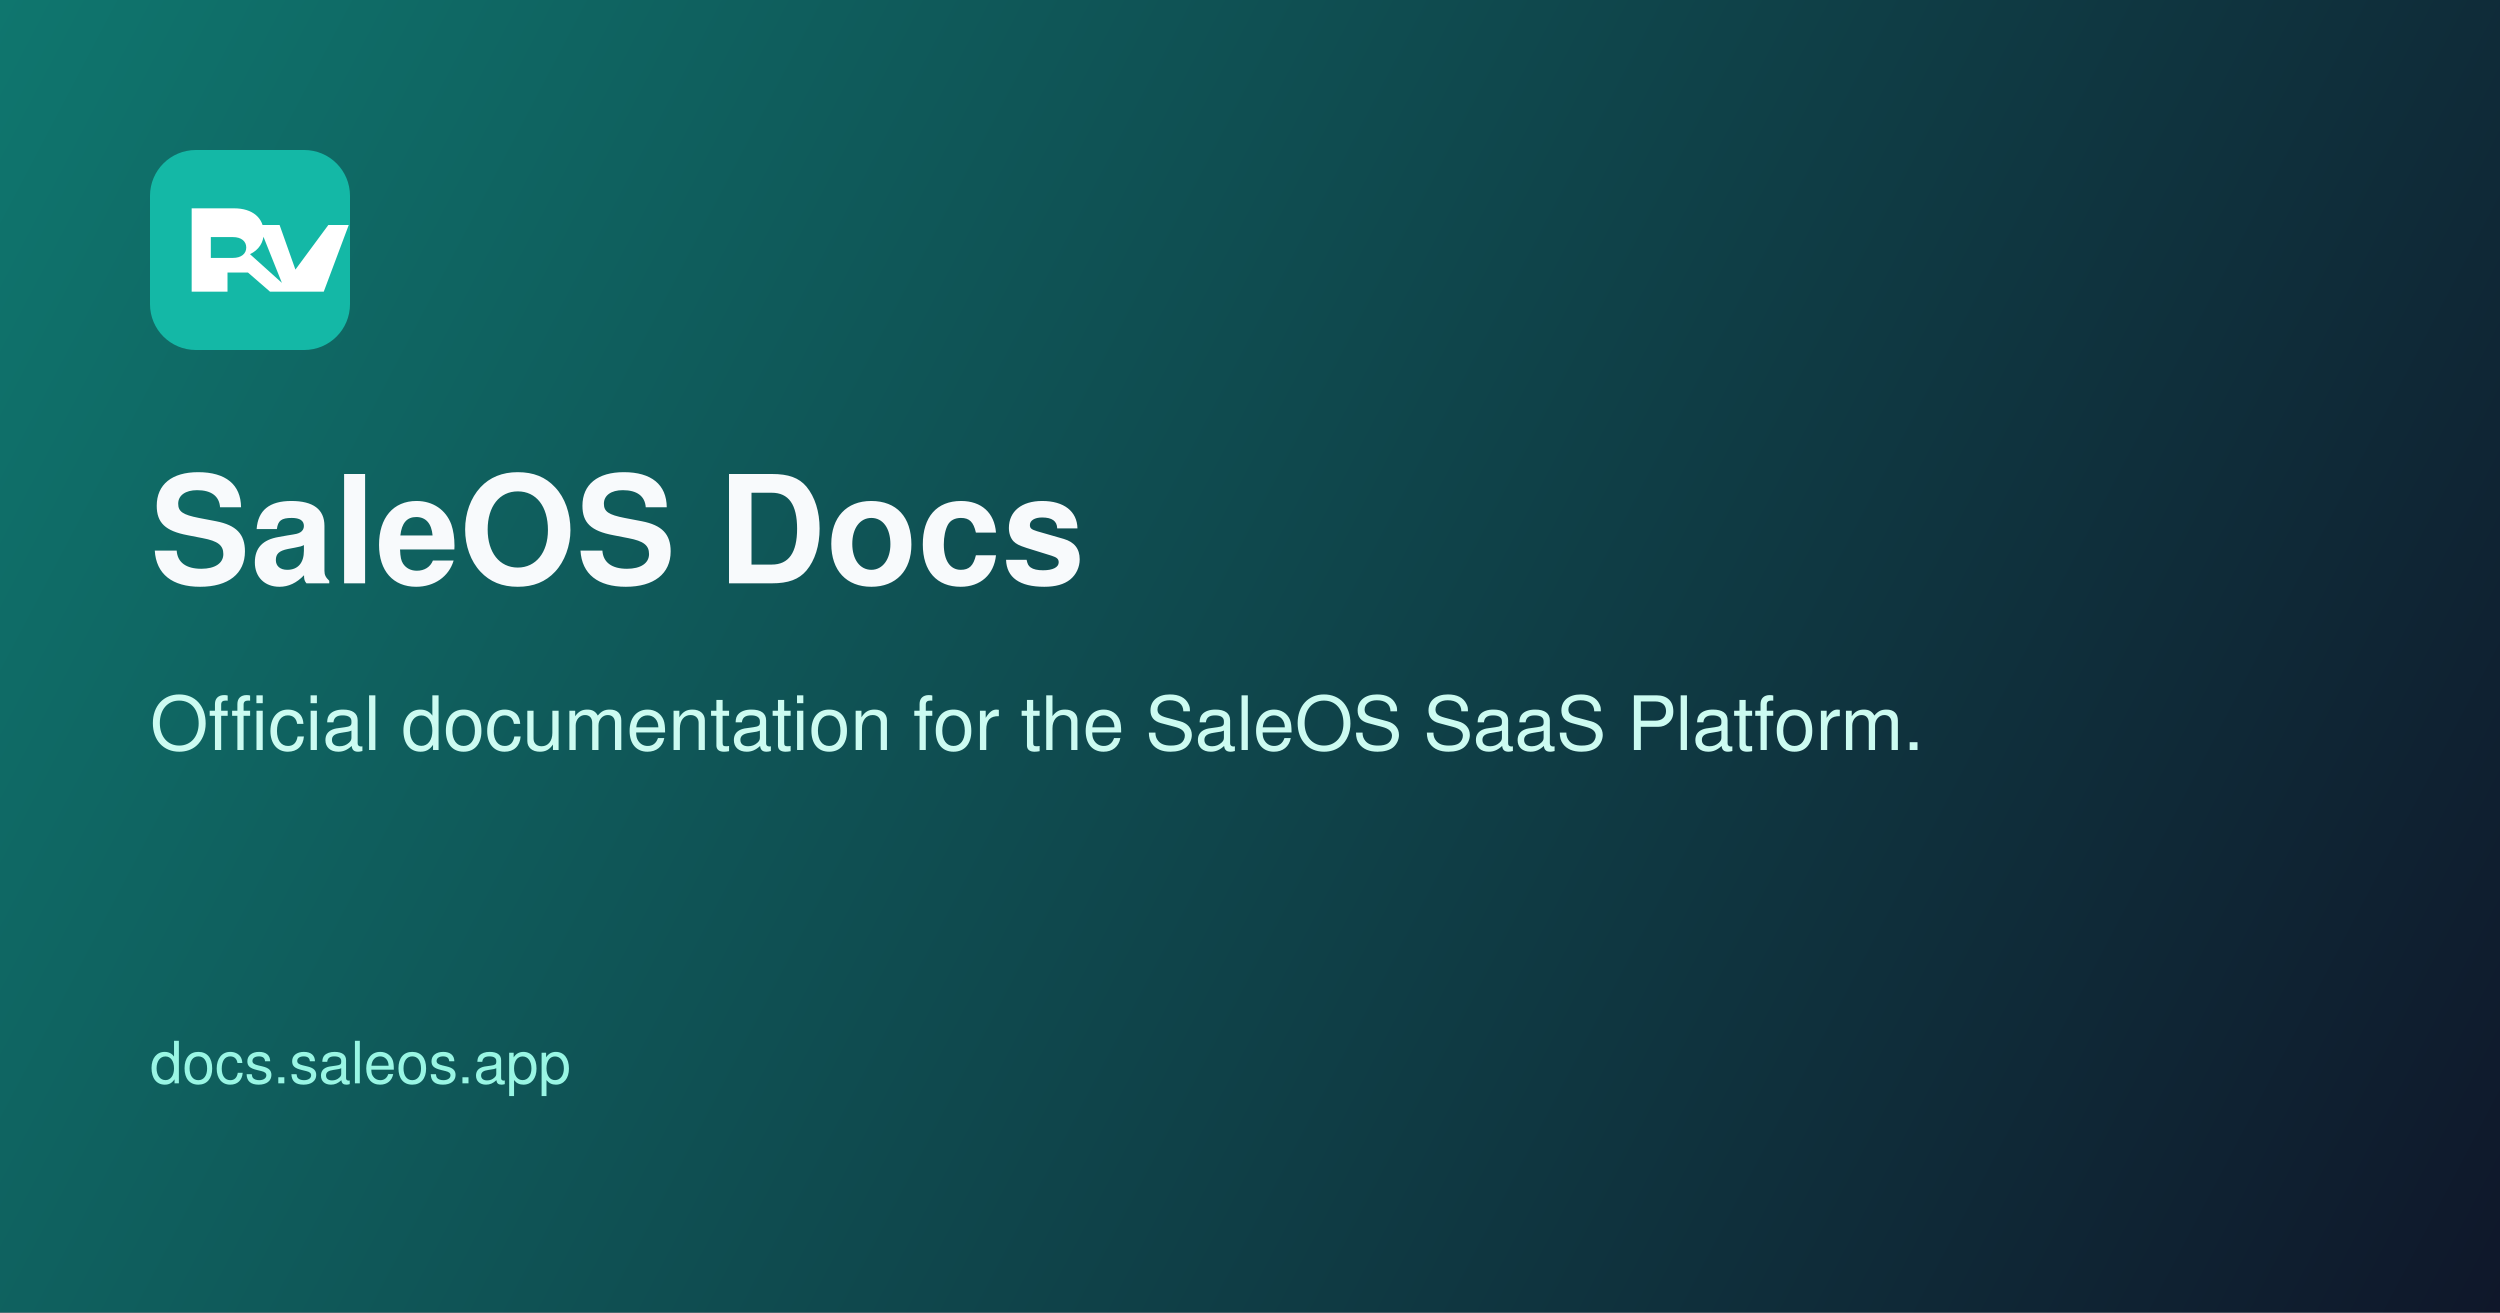
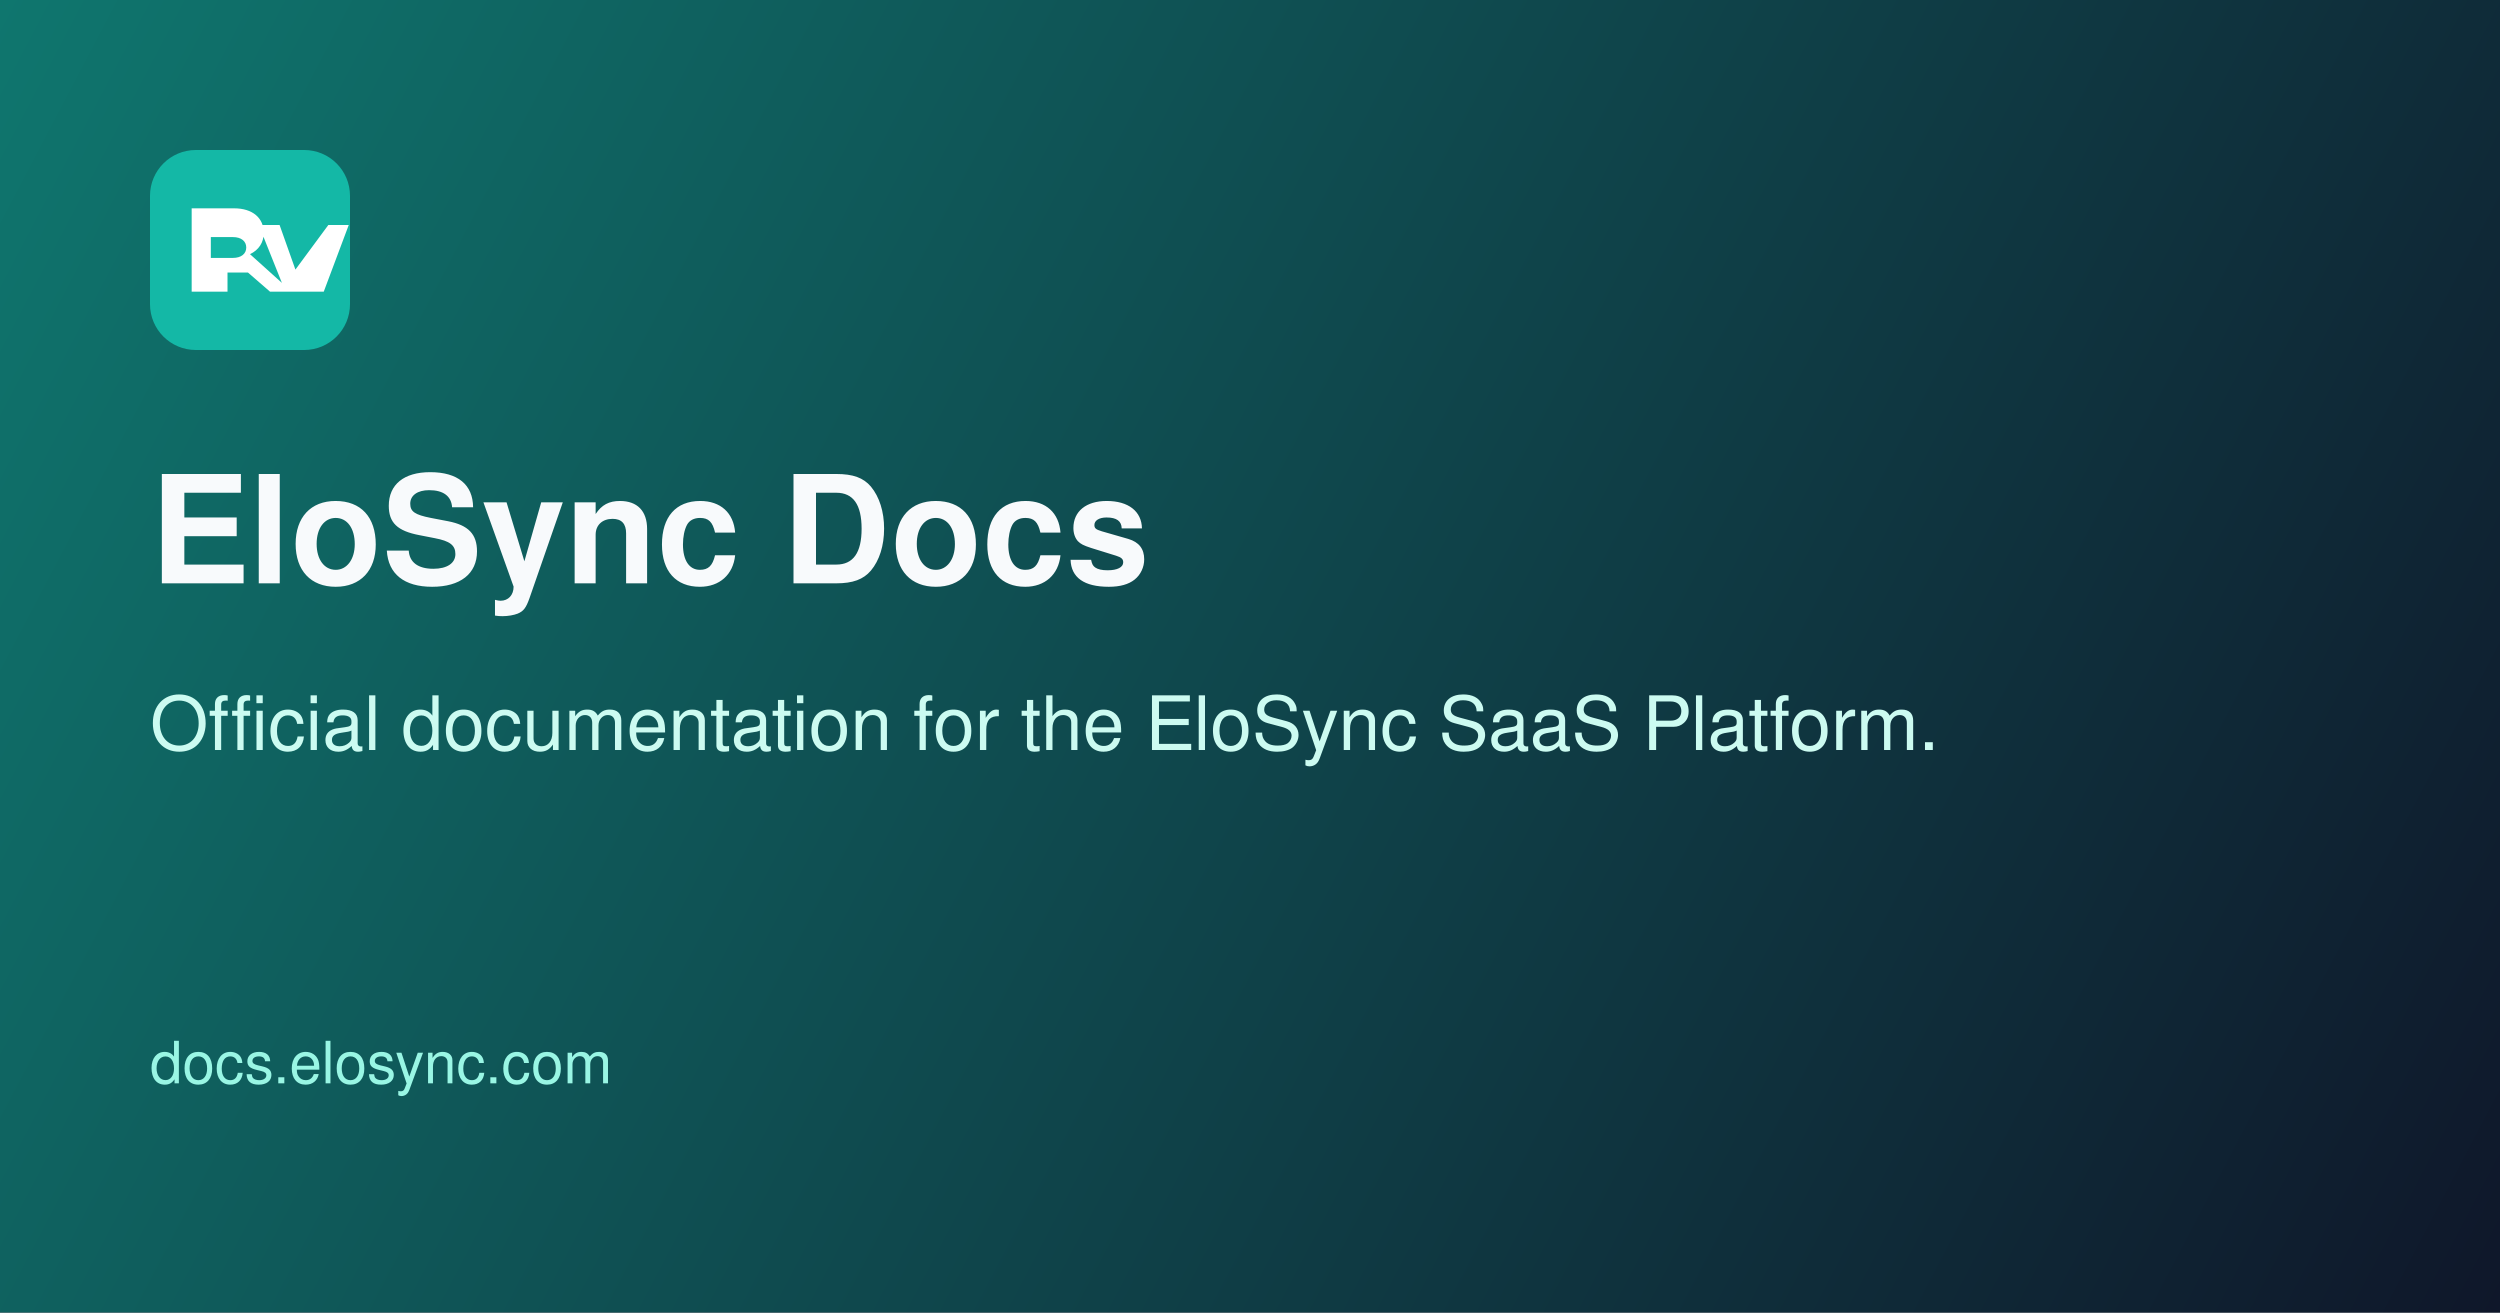
<svg xmlns="http://www.w3.org/2000/svg" width="1200" height="630" viewBox="0 0 1200 630" fill="none">
  <rect width="1200" height="630" fill="#0f172a" />
  <rect x="0" y="0" width="1200" height="630" fill="url(#bg)" />
  <defs>
    <linearGradient id="bg" x1="0" y1="0" x2="1200" y2="630" gradientUnits="userSpaceOnUse">
      <stop stop-color="#0f766e" />
      <stop offset="1" stop-color="#0f172a" />
    </linearGradient>
  </defs>
  <rect x="72" y="72" width="96" height="96" rx="22" fill="#14b8a6" />
  <path d="M92 140V100h20.4c8.8 0 14.2 4.6 14.2 11.8 0 4.6-2.4 8.2-6.6 10.2L140 140h-10.4l-10.6-9.2h-9.8V140H92zm9.2-16.2h10.6c4 0 6.4-2 6.4-5s-2.4-5-6.4-5H101.2v10zM137 140l-12.8-32h10l7.6 21.4L157.6 108h9.8L155.4 140H137z" fill="#fff" />
-   <text x="72" y="280" fill="#f8fafc" font-family="Segoe UI, Helvetica, Arial, sans-serif" font-size="72" font-weight="700">SaleOS Docs</text>
-   <text x="72" y="360" fill="#ccfbf1" font-family="Segoe UI, Helvetica, Arial, sans-serif" font-size="36">Official documentation for the SaleOS SaaS Platform.</text>
-   <text x="72" y="520" fill="#99f6e4" font-family="Segoe UI, Helvetica, Arial, sans-serif" font-size="28">docs.saleos.app</text>
+   <text x="72" y="280" fill="#f8fafc" font-family="Segoe UI, Helvetica, Arial, sans-serif" font-size="72" font-weight="700">EloSync Docs</text>
+   <text x="72" y="360" fill="#ccfbf1" font-family="Segoe UI, Helvetica, Arial, sans-serif" font-size="36">Official documentation for the EloSync SaaS Platform.</text>
+   <text x="72" y="520" fill="#99f6e4" font-family="Segoe UI, Helvetica, Arial, sans-serif" font-size="28">docs.elosync.com</text>
</svg>
